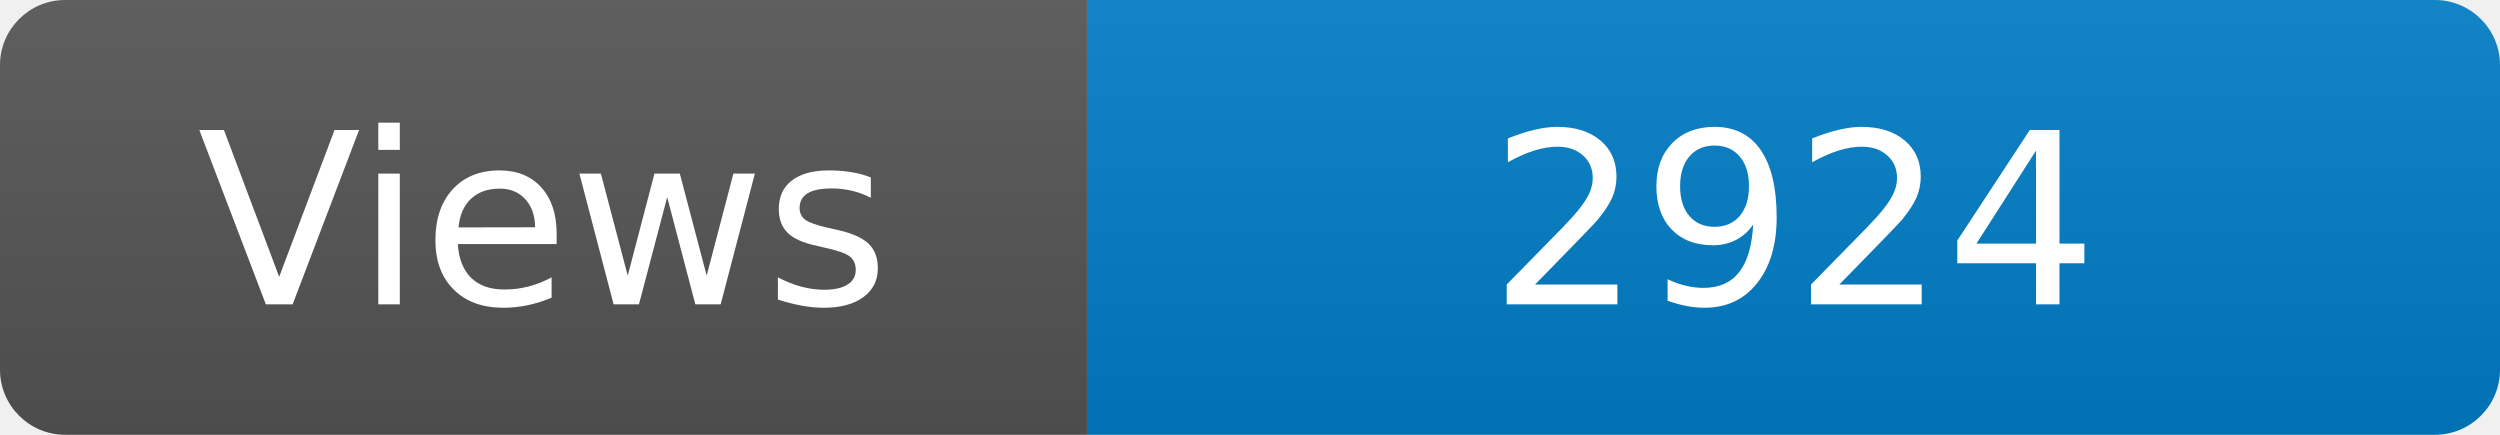
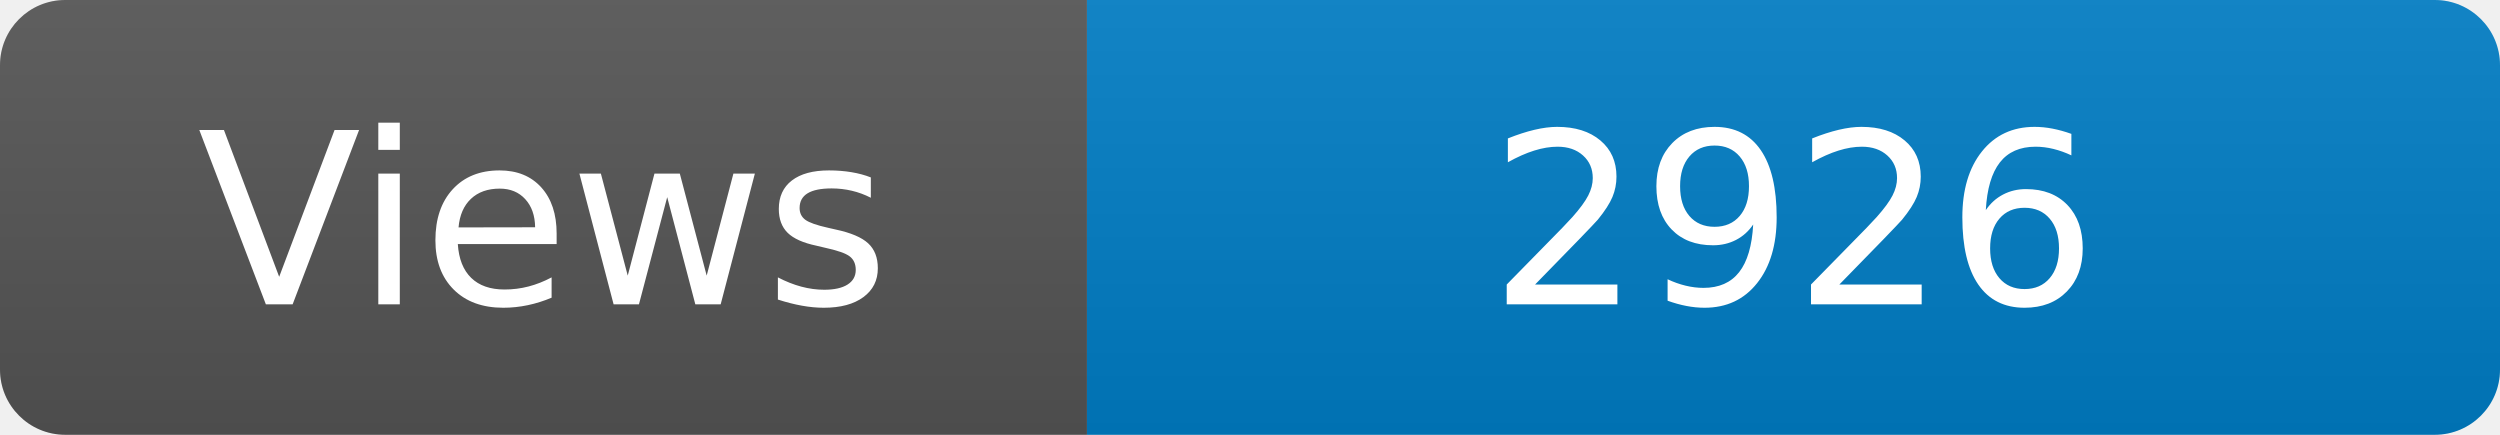
<svg xmlns="http://www.w3.org/2000/svg" width="115" height="20" role="img" aria-label="Maintained?: yes">
  <linearGradient id="s" x2="0" y2="100%">
    <stop offset="0" stop-color="#bbb" stop-opacity=".1" />
    <stop offset="1" stop-opacity=".1" />
  </linearGradient>
  <clipPath id="r">
    <rect width="115" height="20" rx="3" fill="#fff" />
  </clipPath>
  <g clip-path="url(#r)">
    <rect width="50" height="20" fill="#555" />
    <rect x="50" width="160" height="20" fill="#007ec6" />
    <rect width="115" height="20" fill="url(#s)" />
  </g>
  <g fill="#fff" text-anchor="middle" font-family="Verdana,Geneva,DejaVu Sans,sans-serif" font-size="110">
    <text x="250" y="140" transform="scale(.1)" fill="#fff">Views</text>
-     <text x="825" y="140" transform="scale(.1)" fill="#fff">2924</text>
+     <text x="825" y="140" transform="scale(.1)" fill="#fff">2926</text>
  </g>
</svg>
